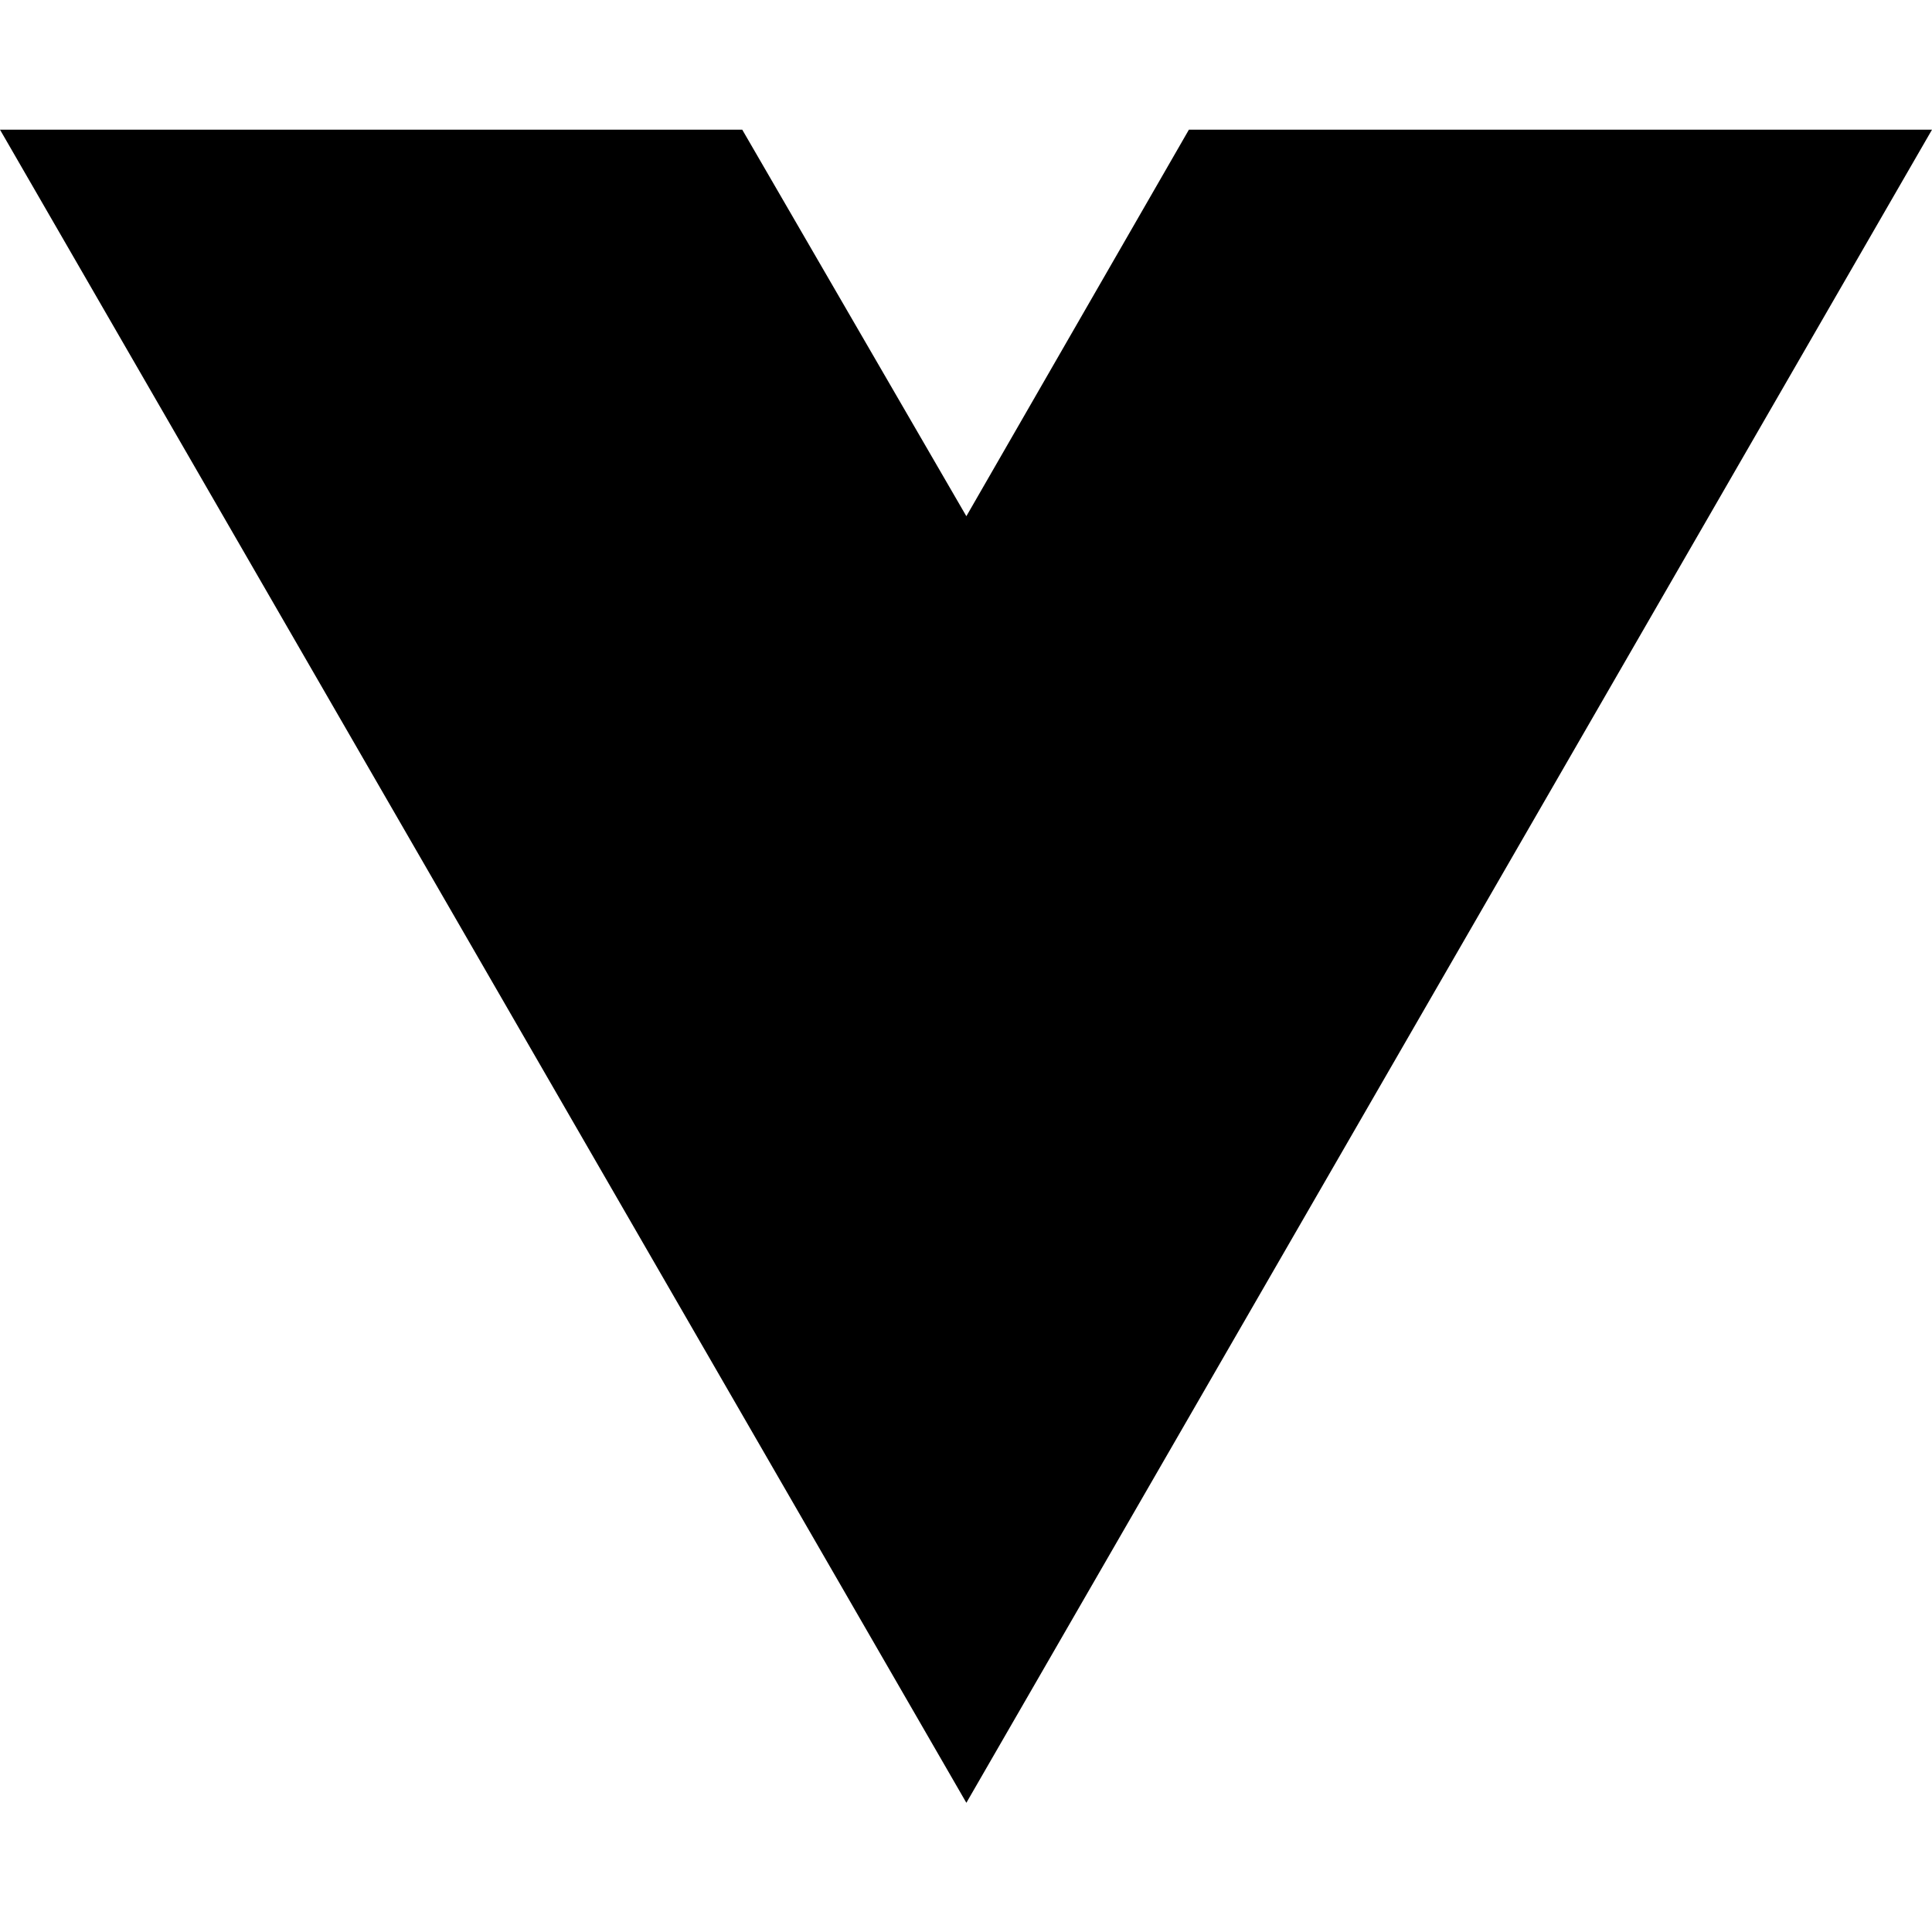
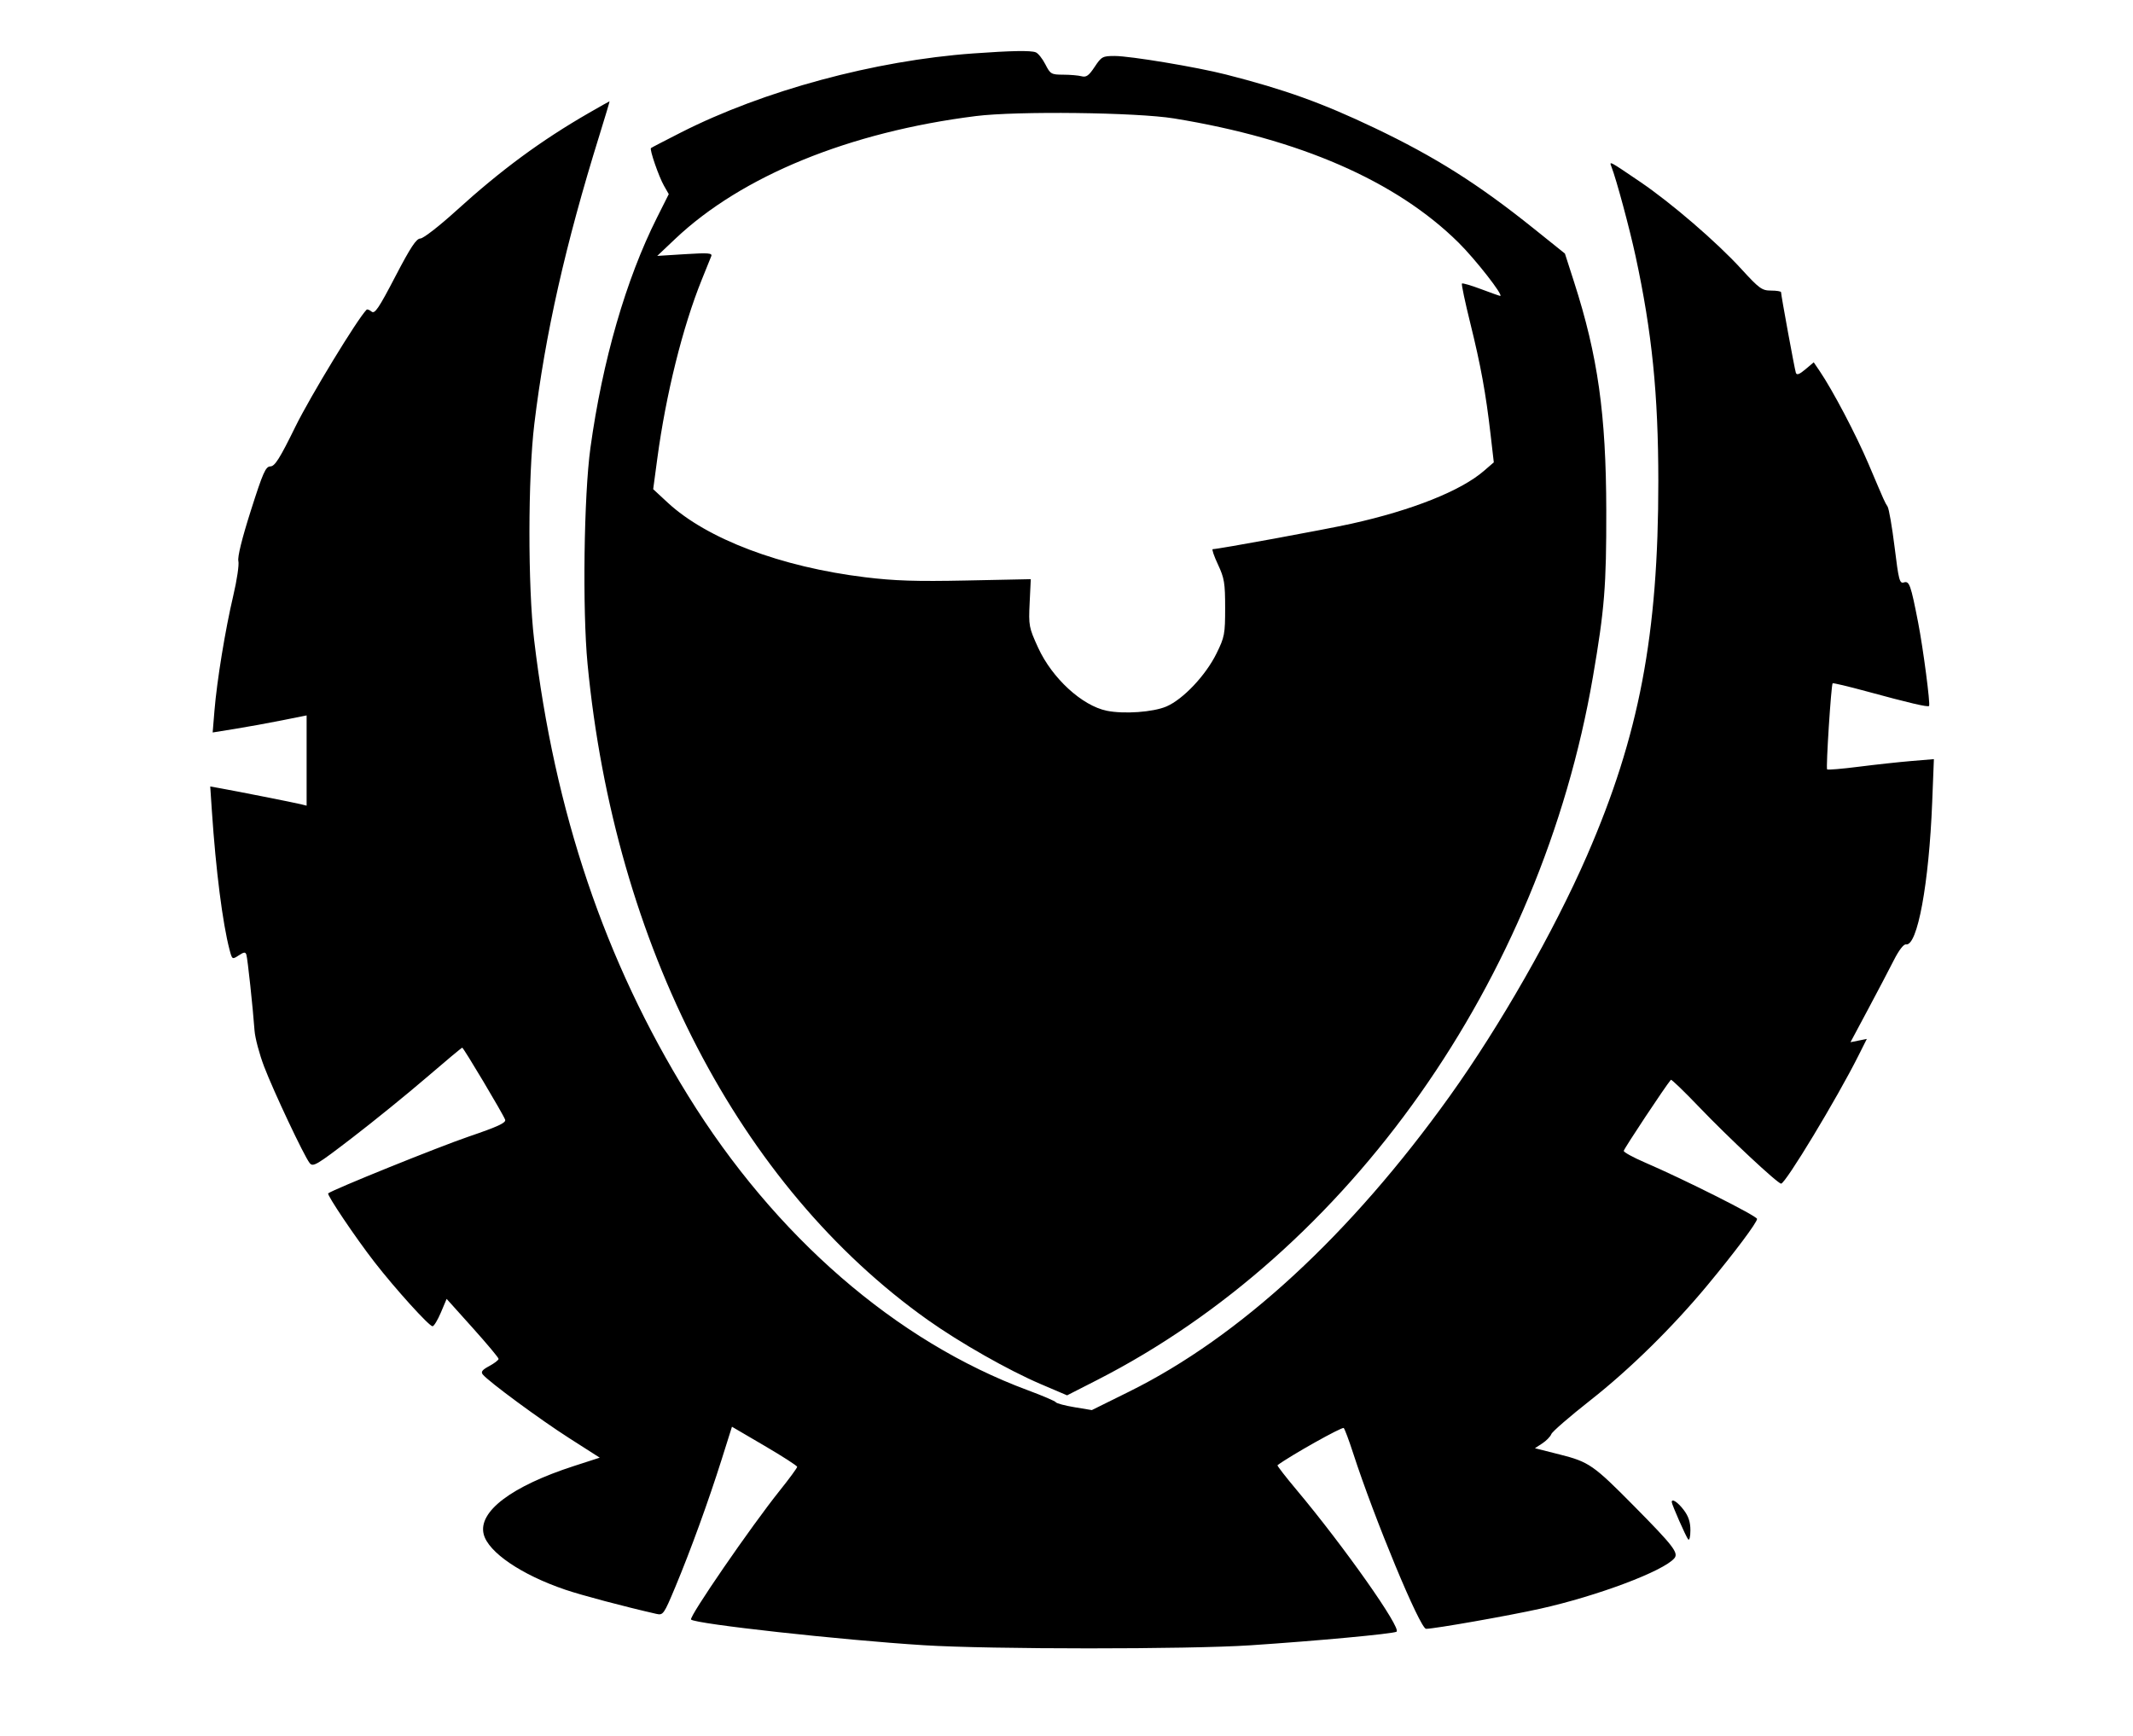
- <svg xmlns="http://www.w3.org/2000/svg" width="16" height="16" viewBox="0 0 16 16" fill="none">
-   <path d="M8.003 14.93L0 1.074H6.147L8.003 4.275L9.846 1.074H16L8.003 14.93Z" fill="black" />
+ <svg xmlns="http://www.w3.org/2000/svg" width="800" height="651" viewBox="0 0 800 651" version="1.1">
+   <path d="M 364.967 20.048 C 328.064 22.706, 286.380 33.976, 255.500 49.644 C 249.450 52.714, 244.342 55.371, 244.148 55.548 C 243.568 56.079, 247.087 66.262, 249.025 69.661 L 250.827 72.822 246.391 81.661 C 234.760 104.835, 225.958 135.300, 221.445 168 C 218.992 185.774, 218.418 228.731, 220.362 249 C 230.489 354.562, 277.350 444.975, 347.910 495.086 C 359.954 503.640, 378.233 514.025, 390.355 519.201 L 400.222 523.414 411.361 517.730 C 506.129 469.377, 577.892 367.621, 597.441 253.878 C 601.792 228.564, 602.502 219.715, 602.448 191.500 C 602.379 155.409, 599.296 133.524, 590.378 105.807 L 586.937 95.115 575.218 85.714 C 554.426 69.035, 538.303 58.846, 515.500 47.974 C 495.863 38.612, 481.898 33.591, 459.823 27.955 C 448.855 25.155, 423.904 21, 418.053 21 C 413.557 21, 413.101 21.249, 410.555 25.096 C 408.389 28.369, 407.408 29.075, 405.672 28.610 C 404.477 28.289, 401.372 28.021, 398.770 28.014 C 394.289 28.001, 393.937 27.796, 392.063 24.123 C 390.975 21.991, 389.354 19.966, 388.461 19.623 C 386.531 18.883, 379.340 19.013, 364.967 20.048 M 220.976 42.305 C 202.935 52.694, 187.928 63.751, 171.045 79.092 C 164.771 84.793, 158.772 89.447, 157.671 89.466 C 156.129 89.492, 153.986 92.745, 148.235 103.788 C 142.061 115.645, 140.554 117.874, 139.374 116.895 C 138.592 116.246, 137.747 115.919, 137.498 116.169 C 134.082 119.584, 116.384 148.663, 110.807 160.022 C 104.938 171.978, 103.091 174.915, 101.422 174.953 C 99.623 174.994, 98.637 177.221, 94.075 191.546 C 90.758 201.962, 89.027 208.971, 89.402 210.464 C 89.729 211.769, 88.869 217.607, 87.491 223.439 C 84.509 236.062, 81.355 255.352, 80.430 266.631 L 79.763 274.761 88.131 273.413 C 92.734 272.672, 100.662 271.232, 105.750 270.214 L 115 268.364 115 285.290 L 115 302.217 112.750 301.659 C 110.409 301.078, 87.978 296.640, 82.176 295.610 L 78.851 295.020 79.470 304.260 C 80.953 326.431, 83.493 346.376, 86.090 356.248 C 87.064 359.952, 87.105 359.977, 89.528 358.390 C 91.525 357.081, 92.060 357.035, 92.411 358.142 C 92.865 359.569, 94.837 377.916, 95.466 386.568 C 95.669 389.355, 97.283 395.430, 99.054 400.068 C 102.647 409.479, 113.995 433.537, 116.124 436.257 C 117.391 437.875, 118.669 437.116, 132.213 426.710 C 140.305 420.492, 152.783 410.364, 159.941 404.203 C 167.099 398.041, 173.139 393, 173.363 393 C 173.851 393, 188.660 417.852, 189.452 420 C 189.882 421.166, 186.844 422.578, 175.793 426.348 C 164.448 430.217, 124.826 446.232, 123.093 447.648 C 122.484 448.146, 133.425 464.389, 140.507 473.500 C 148.265 483.481, 160.949 497.500, 162.221 497.500 C 162.746 497.500, 164.151 495.190, 165.345 492.367 L 167.515 487.234 177.257 498.082 C 182.616 504.048, 187 509.293, 187 509.738 C 187 510.182, 185.428 511.392, 183.506 512.427 C 180.817 513.875, 180.262 514.611, 181.098 515.618 C 183.368 518.353, 202.546 532.476, 213.509 539.485 L 224.938 546.792 215.272 549.921 C 191.871 557.496, 179.280 567.010, 181.412 575.506 C 183.108 582.263, 195.556 590.732, 212 596.317 C 218.206 598.424, 233.939 602.602, 246.158 605.386 C 248.723 605.971, 248.973 605.615, 253.305 595.246 C 259.004 581.605, 265.789 562.918, 270.698 547.344 L 274.529 535.189 286.748 542.344 C 293.469 546.280, 298.975 549.828, 298.984 550.229 C 298.993 550.630, 296.061 554.628, 292.470 559.113 C 281.711 572.548, 258.283 606.616, 259.183 607.517 C 260.842 609.175, 315.452 615.199, 346.500 617.148 C 371.389 618.710, 445.565 618.726, 469 617.174 C 493.929 615.523, 522.280 612.888, 523.770 612.084 C 525.834 610.969, 504.041 580.035, 486.270 558.854 C 482.140 553.932, 478.927 549.780, 479.131 549.627 C 483.804 546.111, 503.454 535.079, 503.985 535.675 C 504.389 536.129, 505.959 540.325, 507.474 545 C 515.486 569.723, 532.616 611.001, 534.863 610.996 C 538.018 610.989, 565.977 606.063, 577.682 603.453 C 599.216 598.651, 624.004 589.315, 627.999 584.501 C 629.642 582.522, 627.532 579.795, 612.888 564.976 C 597.613 549.518, 595.970 548.377, 584.959 545.594 L 575.688 543.250 578.443 541.446 C 579.958 540.453, 581.490 538.877, 581.849 537.944 C 582.207 537.010, 588.800 531.297, 596.500 525.248 C 611.209 513.692, 627.344 497.834, 640.348 482.152 C 650.672 469.702, 659 458.575, 659 457.231 C 659 456.154, 631.770 442.457, 616.750 435.981 C 612.487 434.142, 609 432.222, 609 431.712 C 609 431.006, 624.696 407.330, 626.677 405.049 C 626.892 404.801, 631.665 409.403, 637.284 415.274 C 648.170 426.651, 666.734 444, 668.020 444 C 669.661 444, 688.925 412.123, 696.964 396.108 L 700.172 389.716 697.107 390.329 L 694.042 390.942 700.571 378.721 C 704.162 371.999, 708.523 363.690, 710.263 360.255 C 712.207 356.414, 713.984 354.104, 714.878 354.255 C 719.147 354.975, 723.486 331.414, 724.683 301.008 L 725.323 284.763 716.911 285.465 C 712.285 285.850, 703.377 286.818, 697.115 287.615 C 690.854 288.412, 685.526 288.859, 685.276 288.610 C 684.780 288.113, 686.784 256.882, 687.349 256.318 C 687.539 256.127, 693.276 257.491, 700.098 259.348 C 716.128 263.712, 723.011 265.323, 723.508 264.825 C 724.060 264.274, 721.311 243.266, 719.410 233.500 C 716.668 219.413, 716.108 217.831, 714.089 218.472 C 712.458 218.989, 712.118 217.705, 710.590 205.273 C 709.659 197.698, 708.467 190.825, 707.942 190 C 706.837 188.264, 707.139 188.939, 700.787 174 C 696.143 163.076, 687.351 146.354, 682.495 139.207 L 680.257 135.913 677.130 138.544 C 674.852 140.461, 673.881 140.812, 673.550 139.837 C 673.094 138.493, 668 110.753, 668 109.611 C 668 109.275, 666.313 109, 664.250 108.999 C 660.832 108.999, 659.837 108.274, 653.017 100.817 C 643.842 90.786, 626.884 76.177, 615.212 68.250 C 603.385 60.217, 603.509 60.282, 604.402 62.586 C 606.261 67.385, 611.163 85.573, 613.448 96.152 C 619.607 124.665, 621.955 147.909, 621.969 180.500 C 621.994 238.140, 614.774 276.033, 595.205 320.969 C 582.843 349.355, 562.601 384.832, 543.731 411.186 C 506.484 463.206, 464.968 501.483, 423.545 521.994 L 409.500 528.949 403 527.870 C 399.425 527.277, 396.275 526.436, 396 526.002 C 395.725 525.568, 391 523.544, 385.500 521.504 C 336.116 503.186, 290.766 463.863, 258.088 411.024 C 226.864 360.538, 207.994 304.665, 200.327 240 C 197.953 219.977, 197.993 178.944, 200.406 159 C 204.481 125.328, 212.035 91.828, 224.814 50.750 C 226.995 43.737, 228.706 38, 228.616 38 C 228.525 38, 225.087 39.937, 220.976 42.305 M 366 43.540 C 318.549 49.508, 278.167 66.008, 253.236 89.616 L 246.500 95.995 256.916 95.343 C 265.642 94.797, 267.240 94.919, 266.765 96.096 C 266.453 96.868, 264.836 100.875, 263.172 105 C 256.014 122.744, 249.765 147.899, 246.528 172 L 244.983 183.500 250.399 188.519 C 265.158 202.196, 292.887 212.681, 324.500 216.538 C 335.532 217.884, 343.599 218.142, 362.552 217.752 L 386.604 217.258 386.178 226.163 C 385.770 234.691, 385.904 235.399, 389.356 242.951 C 394.586 254.392, 405.828 264.720, 415.112 266.614 C 421.538 267.925, 432.503 267.142, 437.455 265.019 C 443.724 262.332, 452.205 253.360, 456.257 245.129 C 459.291 238.966, 459.500 237.865, 459.500 228.021 C 459.500 218.685, 459.196 216.852, 456.805 211.750 C 455.323 208.588, 454.442 206, 454.847 206 C 456.887 206, 496.973 198.644, 506.796 196.466 C 529.606 191.411, 547.891 184.128, 556.536 176.655 L 560.262 173.435 559.054 162.967 C 557.266 147.459, 555.383 137.140, 551.424 121.148 C 549.470 113.254, 548.068 106.599, 548.308 106.358 C 548.549 106.118, 551.781 107.064, 555.492 108.461 C 559.202 109.857, 562.426 111, 562.656 111 C 564.095 111, 553.360 97.260, 547.030 91 C 523.669 67.897, 487.469 52.096, 440.323 44.426 C 426.281 42.141, 381.375 41.606, 366 43.540 M 627 563.434 C 627 564.333, 632.373 576.540, 633.169 577.450 C 633.629 577.976, 634 576.454, 634 574.044 C 634 570.916, 633.281 568.747, 631.449 566.344 C 629.259 563.474, 627 561.996, 627 563.434" stroke="none" fill="black" fill-rule="evenodd" />
</svg>
